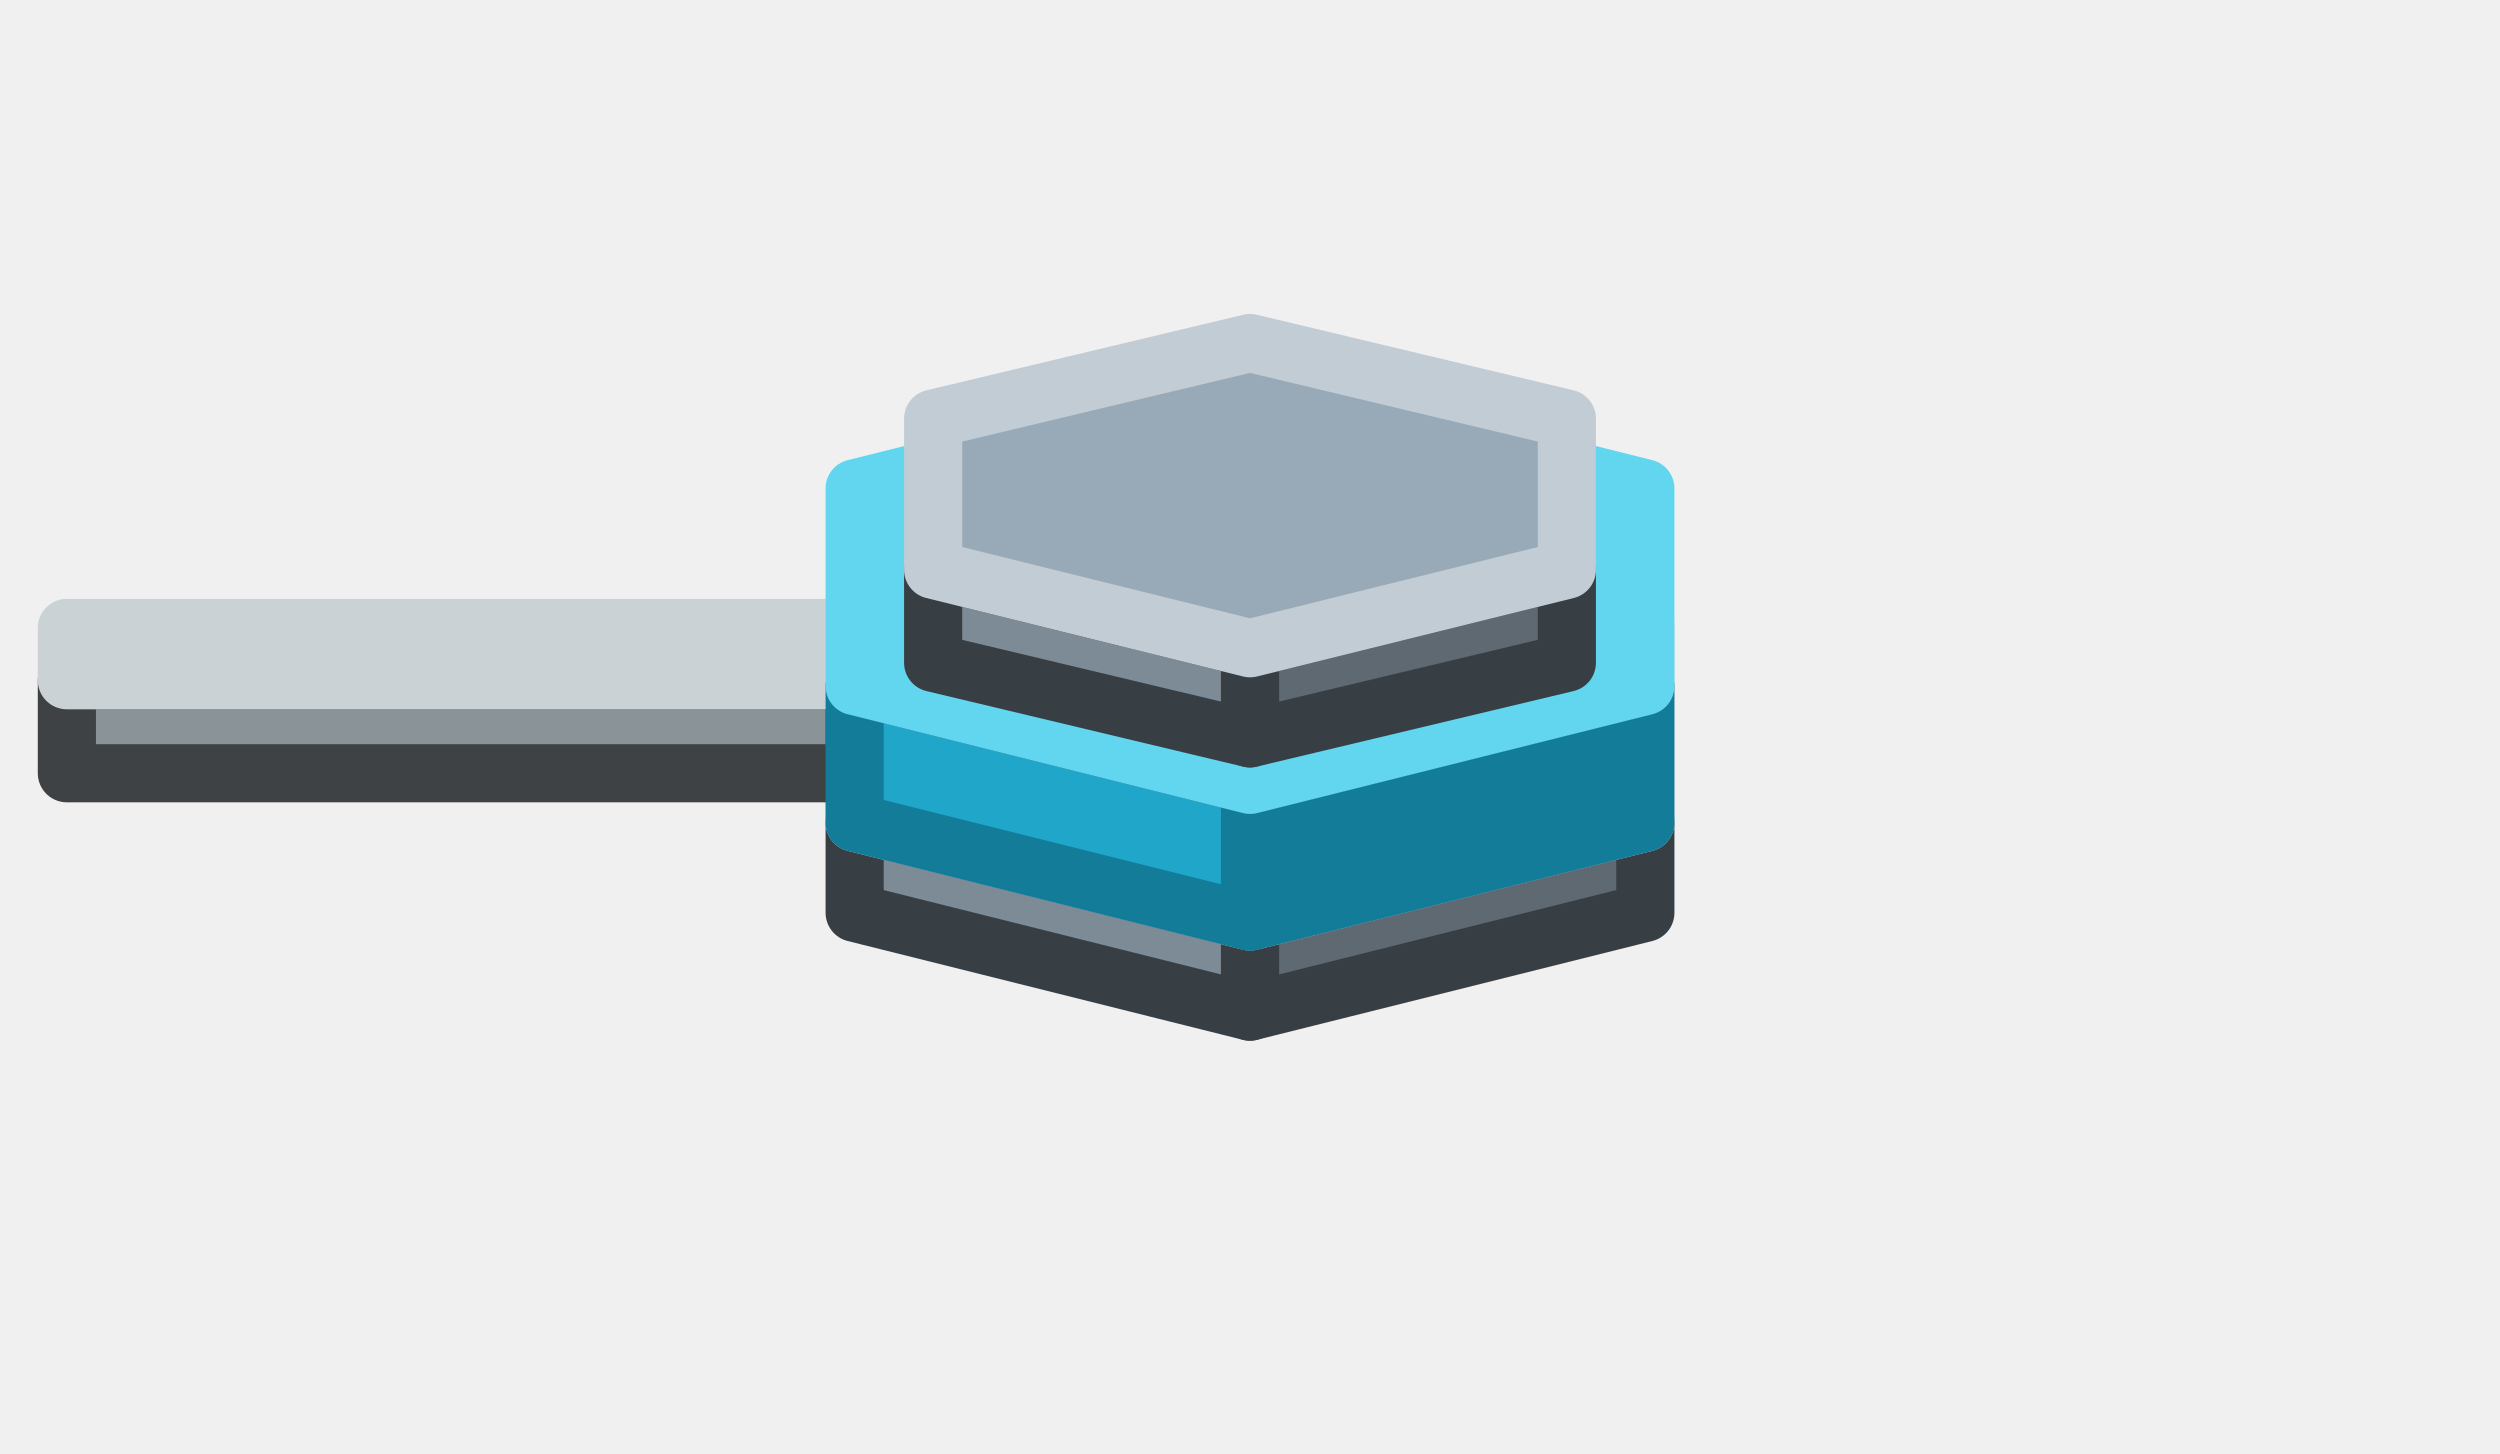
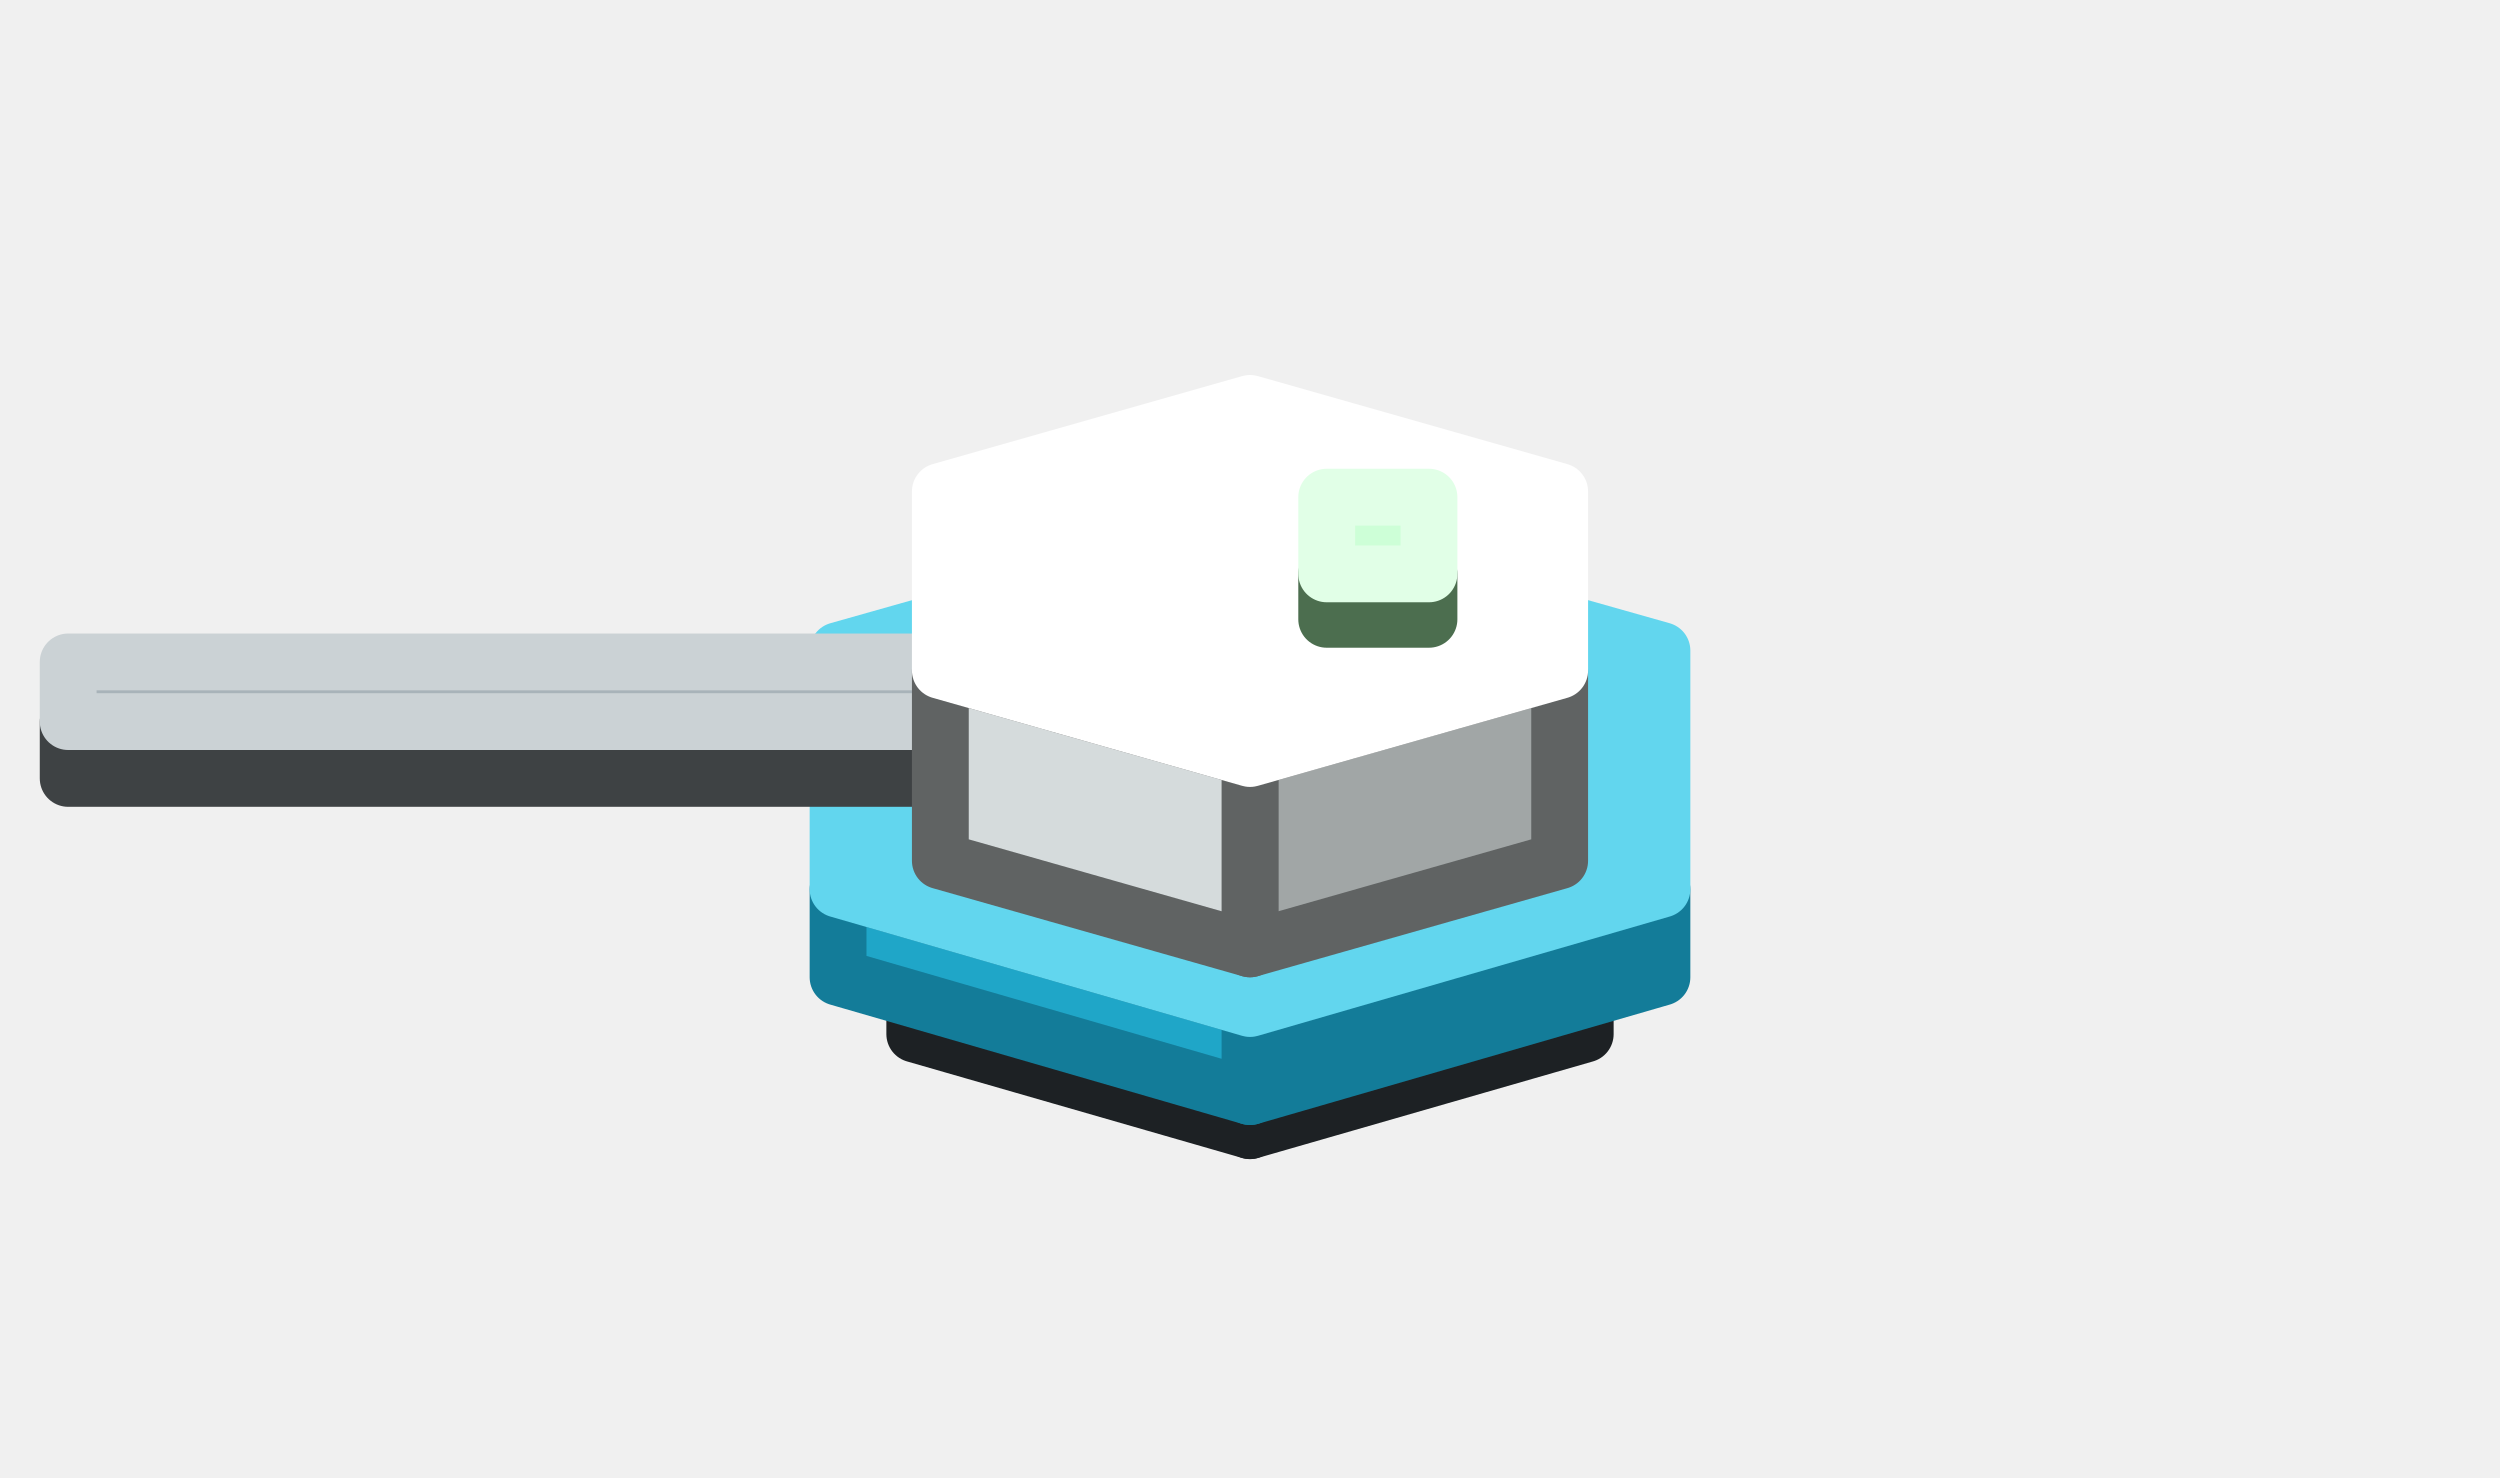
- <svg xmlns="http://www.w3.org/2000/svg" width="86" height="50" viewBox="0 0 86 50">
+ <svg xmlns="http://www.w3.org/2000/svg" width="88" height="52" viewBox="0 0 88 52">
  <g stroke-width="2" stroke-linejoin="round">
-     <polygon points="56.6,31.4 43,34.8 43,31.7 56.6,28.3" fill="#5F6971" stroke="#383F44" />
-     <polygon points="43,34.8 29.4,31.4 29.4,28.3 43,31.7" fill="#7D8B96" stroke="#383F44" />
-     <polygon points="29.4,21.5 43,18.1 56.6,21.5 56.6,28.3 43,31.7 29.4,28.3" fill="#98AAB7" stroke="#C1CCD4" />
-     <polygon points="29.4,26.6 2.3,26.6 2.3,23.4 29.4,23.4" fill="#8A9398" stroke="#3E4244" />
-     <polygon points="2.3,21.6 29.4,21.6 29.4,23.4 2.3,23.4" fill="#A8B3B9" stroke="#CBD2D5" />
-     <polygon points="56.6,28.3 43,31.7 43,27 56.6,23.6" fill="#137C99" stroke="#137C99" />
-     <polygon points="43,31.7 29.4,28.3 29.4,23.6 43,27" fill="#1FA6C8" stroke="#137C99" />
-     <polygon points="29.4,16.8 43,13.4 56.6,16.8 56.6,23.6 43,27 29.4,23.6" fill="#62D6EE" stroke="#62D6EE" />
-     <polygon points="53.9,22.8 43,25.4 43,22.3 53.9,19.6" fill="#5F6971" stroke="#383F44" />
-     <polygon points="43,25.4 32.1,22.8 32.1,19.6 43,22.3" fill="#7D8B96" stroke="#383F44" />
-     <polygon points="32.1,14.4 43,11.8 53.9,14.4 53.9,19.6 43,22.3 32.1,19.6" fill="#98AAB7" stroke="#C1CCD4" />
+     <polygon points="55.8,36.4 44,39.8 44,37 55.8,33.7" fill="#31383D" stroke="#1D2124" />
+     <polygon points="44,39.8 32.2,36.4 32.2,33.7 44,37" fill="#414A51" stroke="#1D2124" />
+     <polygon points="32.2,26.9 44,23.5 55.8,26.9 55.8,33.7 44,37 32.2,33.7" fill="#4F5A63" stroke="#969CA1" />
+     <polygon points="58.5,34.4 44,38.6 44,35.5 58.5,31.3" fill="#137C99" stroke="#137C99" />
+     <polygon points="44,38.6 29.5,34.4 29.5,31.3 44,35.5" fill="#1FA6C8" stroke="#137C99" />
+     <polygon points="29.5,22.9 44,18.8 58.5,22.9 58.5,31.3 44,35.5 29.5,31.3" fill="#62D6EE" stroke="#62D6EE" />
+     <polygon points="33.1,25.4 33.1,27.4 2.4,27.4 2.4,25.4" fill="#8A9398" stroke="#3E4244" />
+     <polygon points="33.1,23.3 33.1,25.4 2.4,25.4 2.4,23.3" fill="#A8B3B9" stroke="#CBD2D5" />
+     <polygon points="54.9,30.3 44,33.4 44,26.7 54.9,23.6" fill="#A1A6A6" stroke="#606363" />
+     <polygon points="44,33.4 33.1,30.3 33.1,23.6 44,26.7" fill="#D5DBDC" stroke="#606363" />
+     <polygon points="33.1,17.3 44,14.2 54.9,17.3 54.9,23.6 44,26.7 33.1,23.6" fill="#FFFFFF" stroke="#FFFFFF" />
+     <polygon points="50.3,21.8 46.7,21.8 46.7,20.2 50.3,20.2" fill="#A8F5B0" stroke="#4C6E4F" />
+     <polygon points="46.7,17.5 50.3,17.5 50.3,20.2 46.7,20.2" fill="#CDFFD7" stroke="#E1FFE7" />
  </g>
</svg>
